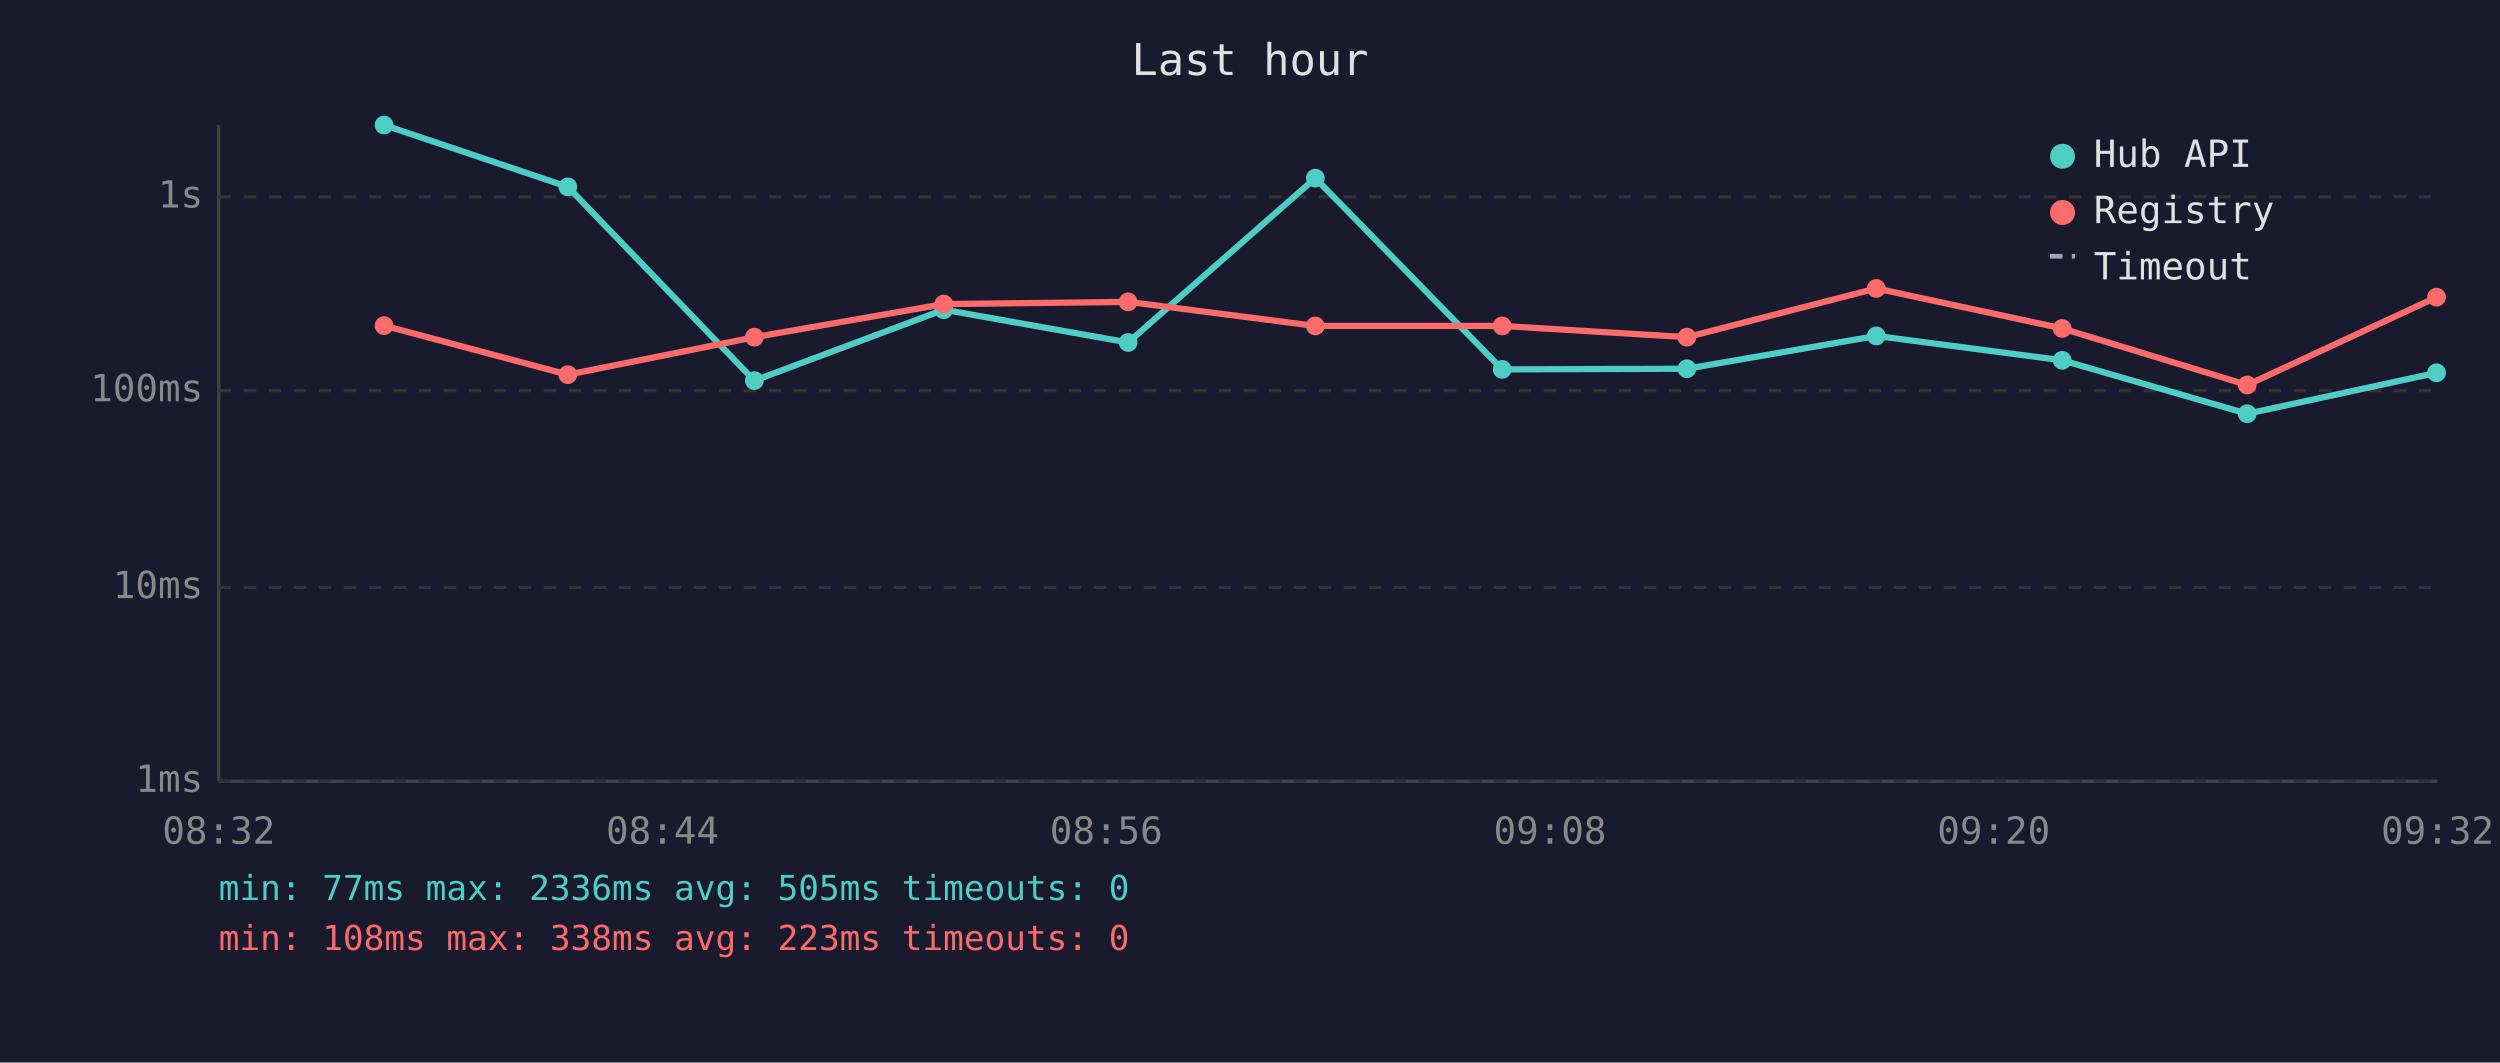
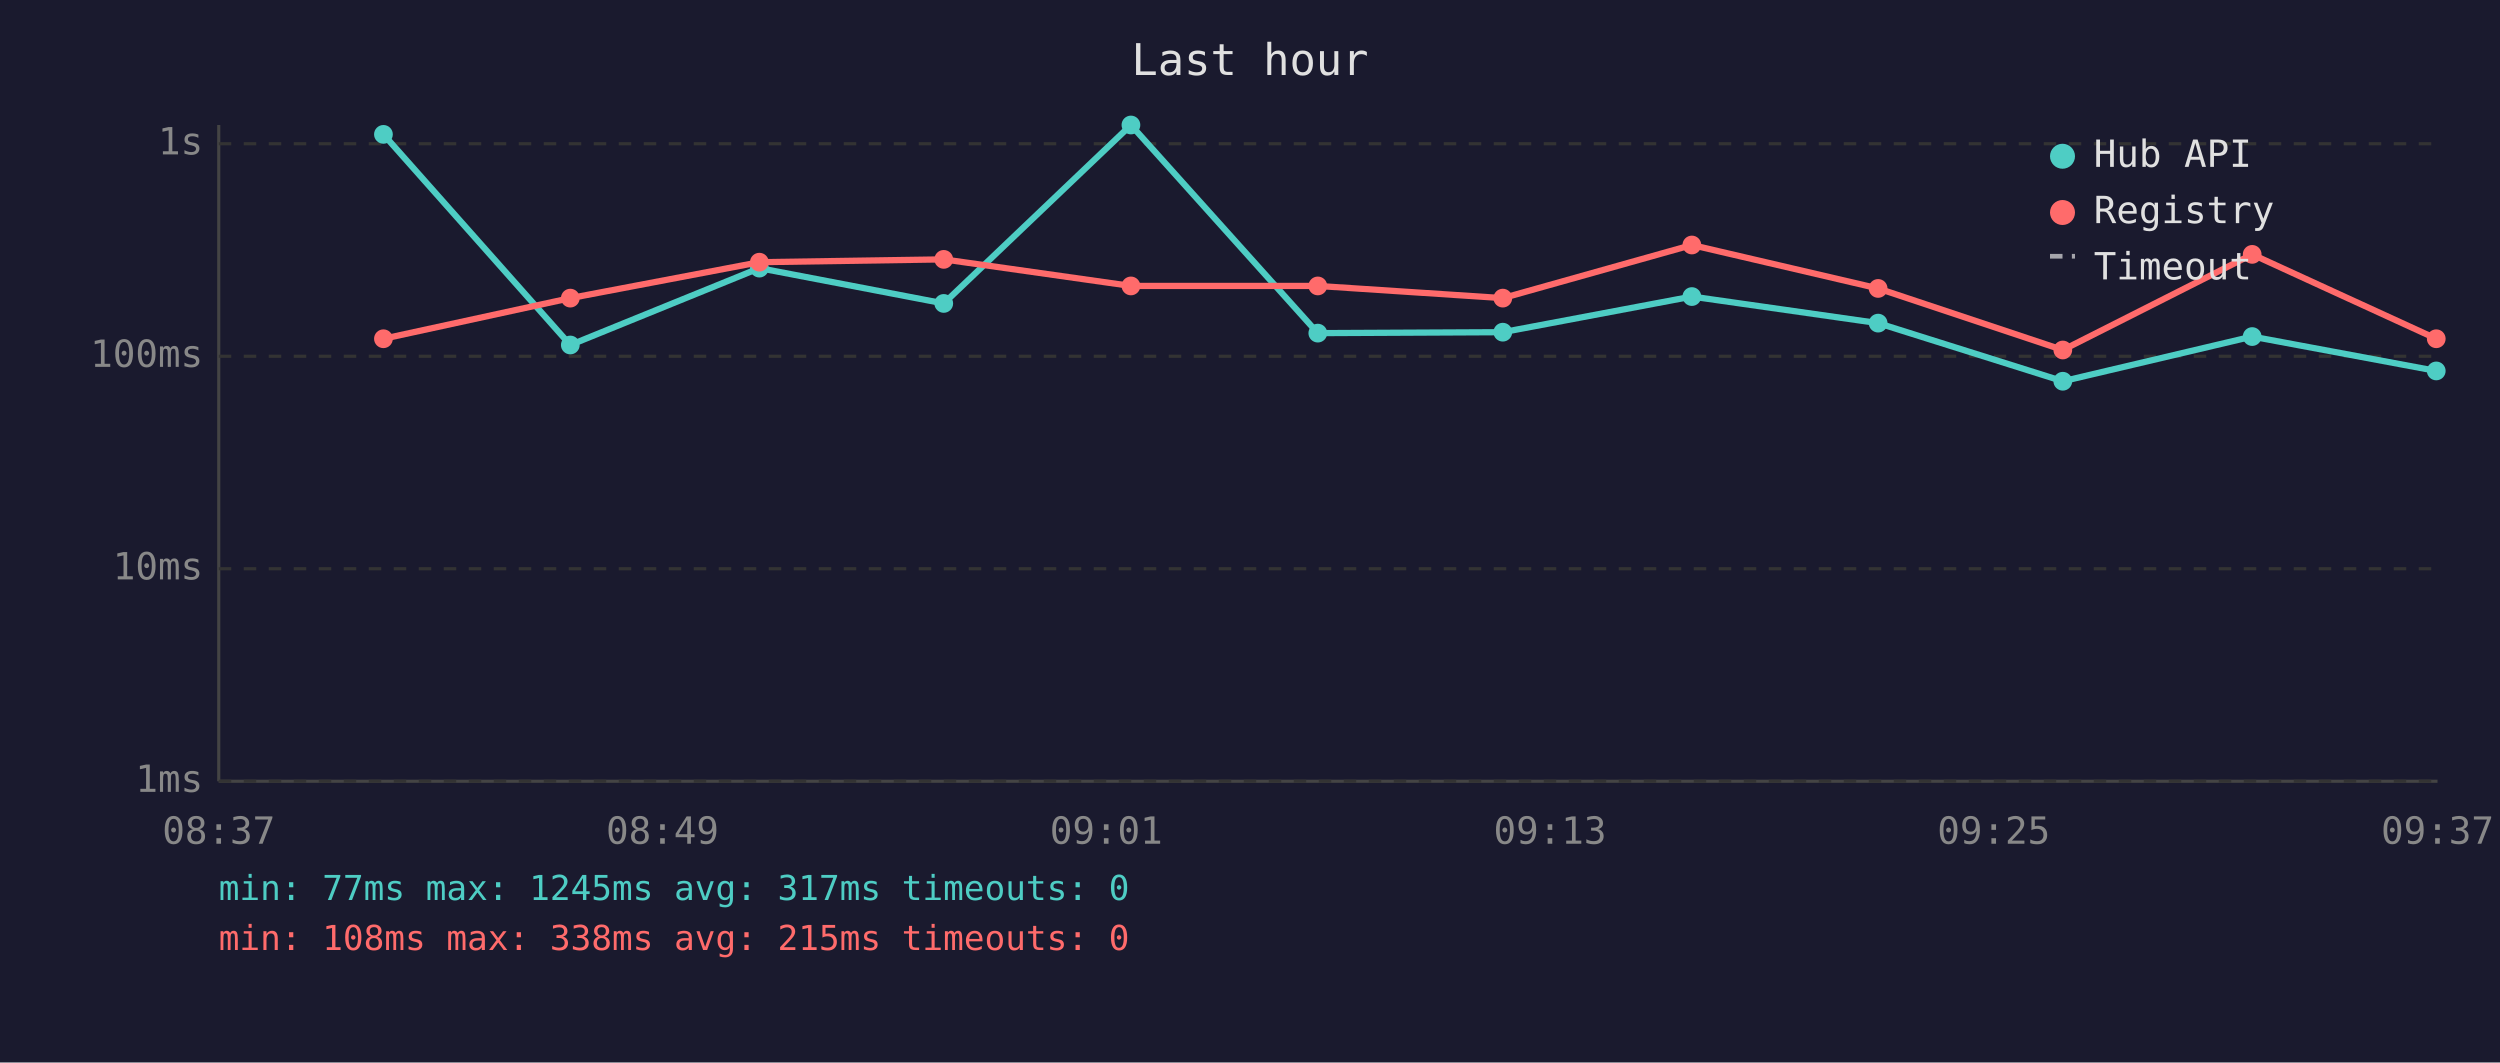
<svg xmlns="http://www.w3.org/2000/svg" viewBox="0 0 800 340" font-family="monospace" font-size="12">
  <rect width="800" height="340" fill="#1a1a2e" />
  <text x="400" y="24" fill="#e0e0e0" font-size="14" text-anchor="middle">Last hour</text>
  <line x1="70" y1="40" x2="70" y2="250" stroke="#444" stroke-width="1" />
  <line x1="70" y1="250" x2="780" y2="250" stroke="#444" stroke-width="1" />
  <line x1="70" y1="250" x2="780" y2="250" stroke="#333" stroke-width="1" stroke-dasharray="4" />
  <text x="65" y="250" fill="#888" text-anchor="end" dominant-baseline="middle">1ms</text>
-   <line x1="70" y1="188" x2="780" y2="188" stroke="#333" stroke-width="1" stroke-dasharray="4" />
-   <text x="65" y="188" fill="#888" text-anchor="end" dominant-baseline="middle">10ms</text>
-   <line x1="70" y1="125" x2="780" y2="125" stroke="#333" stroke-width="1" stroke-dasharray="4" />
-   <text x="65" y="125" fill="#888" text-anchor="end" dominant-baseline="middle">100ms</text>
-   <line x1="70" y1="63" x2="780" y2="63" stroke="#333" stroke-width="1" stroke-dasharray="4" />
-   <text x="65" y="63" fill="#888" text-anchor="end" dominant-baseline="middle">1s</text>
-   <text x="70" y="270" fill="#888" text-anchor="middle">08:32</text>
-   <text x="212" y="270" fill="#888" text-anchor="middle">08:44</text>
-   <text x="354" y="270" fill="#888" text-anchor="middle">08:56</text>
-   <text x="496" y="270" fill="#888" text-anchor="middle">09:08</text>
-   <text x="638" y="270" fill="#888" text-anchor="middle">09:20</text>
-   <text x="780" y="270" fill="#888" text-anchor="middle">09:32</text>
-   <polyline points="122.9,40.0 181.7,59.8 241.4,121.8 302.0,99.1 361.0,109.6 420.9,57.0 480.7,118.2 539.8,118.0 600.4,107.5 659.9,115.3 719.1,132.4 779.7,119.3" fill="none" stroke="#4ecdc4" stroke-width="2" opacity="1" />
-   <circle cx="122.9" cy="40.0" r="3" fill="#4ecdc4" />
-   <circle cx="181.7" cy="59.8" r="3" fill="#4ecdc4" />
-   <circle cx="241.4" cy="121.8" r="3" fill="#4ecdc4" />
-   <circle cx="302.0" cy="99.1" r="3" fill="#4ecdc4" />
-   <circle cx="361.0" cy="109.6" r="3" fill="#4ecdc4" />
-   <circle cx="420.9" cy="57.0" r="3" fill="#4ecdc4" />
-   <circle cx="480.7" cy="118.2" r="3" fill="#4ecdc4" />
-   <circle cx="539.8" cy="118.0" r="3" fill="#4ecdc4" />
-   <circle cx="600.4" cy="107.5" r="3" fill="#4ecdc4" />
-   <circle cx="659.9" cy="115.3" r="3" fill="#4ecdc4" />
-   <circle cx="719.1" cy="132.4" r="3" fill="#4ecdc4" />
-   <circle cx="779.7" cy="119.3" r="3" fill="#4ecdc4" />
-   <polyline points="122.9,104.2 181.7,119.9 241.4,107.9 302.0,97.3 361.0,96.6 420.9,104.3 480.7,104.3 539.8,107.9 600.4,92.3 659.9,105.1 719.1,123.2 779.7,95.1" fill="none" stroke="#ff6b6b" stroke-width="2" opacity="1" />
-   <circle cx="122.9" cy="104.2" r="3" fill="#ff6b6b" />
-   <circle cx="181.7" cy="119.9" r="3" fill="#ff6b6b" />
-   <circle cx="241.4" cy="107.9" r="3" fill="#ff6b6b" />
-   <circle cx="302.0" cy="97.3" r="3" fill="#ff6b6b" />
-   <circle cx="361.0" cy="96.6" r="3" fill="#ff6b6b" />
-   <circle cx="420.9" cy="104.3" r="3" fill="#ff6b6b" />
-   <circle cx="480.7" cy="104.3" r="3" fill="#ff6b6b" />
-   <circle cx="539.8" cy="107.9" r="3" fill="#ff6b6b" />
-   <circle cx="600.4" cy="92.3" r="3" fill="#ff6b6b" />
-   <circle cx="659.9" cy="105.1" r="3" fill="#ff6b6b" />
-   <circle cx="719.1" cy="123.2" r="3" fill="#ff6b6b" />
-   <circle cx="779.7" cy="95.1" r="3" fill="#ff6b6b" />
+   <line x1="70" y1="182" x2="780" y2="182" stroke="#333" stroke-width="1" stroke-dasharray="4" />
+   <text x="65" y="182" fill="#888" text-anchor="end" dominant-baseline="middle">10ms</text>
+   <line x1="70" y1="114" x2="780" y2="114" stroke="#333" stroke-width="1" stroke-dasharray="4" />
+   <text x="65" y="114" fill="#888" text-anchor="end" dominant-baseline="middle">100ms</text>
+   <line x1="70" y1="46" x2="780" y2="46" stroke="#333" stroke-width="1" stroke-dasharray="4" />
+   <text x="65" y="46" fill="#888" text-anchor="end" dominant-baseline="middle">1s</text>
+   <text x="70" y="270" fill="#888" text-anchor="middle">08:37</text>
+   <text x="212" y="270" fill="#888" text-anchor="middle">08:49</text>
+   <text x="354" y="270" fill="#888" text-anchor="middle">09:01</text>
+   <text x="496" y="270" fill="#888" text-anchor="middle">09:13</text>
+   <text x="638" y="270" fill="#888" text-anchor="middle">09:25</text>
+   <text x="780" y="270" fill="#888" text-anchor="middle">09:37</text>
+   <polyline points="122.7,43.0 182.5,110.4 243.0,85.8 302.0,97.1 361.9,40.0 421.7,106.6 480.9,106.3 541.4,94.9 601.0,103.4 660.1,122.0 720.7,107.7 779.6,118.7" fill="none" stroke="#4ecdc4" stroke-width="2" opacity="1" />
+   <circle cx="122.7" cy="43.0" r="3" fill="#4ecdc4" />
+   <circle cx="182.5" cy="110.4" r="3" fill="#4ecdc4" />
+   <circle cx="243.0" cy="85.8" r="3" fill="#4ecdc4" />
+   <circle cx="302.0" cy="97.1" r="3" fill="#4ecdc4" />
+   <circle cx="361.9" cy="40.0" r="3" fill="#4ecdc4" />
+   <circle cx="421.7" cy="106.6" r="3" fill="#4ecdc4" />
+   <circle cx="480.9" cy="106.3" r="3" fill="#4ecdc4" />
+   <circle cx="541.4" cy="94.9" r="3" fill="#4ecdc4" />
+   <circle cx="601.0" cy="103.4" r="3" fill="#4ecdc4" />
+   <circle cx="660.1" cy="122.0" r="3" fill="#4ecdc4" />
+   <circle cx="720.7" cy="107.7" r="3" fill="#4ecdc4" />
+   <circle cx="779.6" cy="118.7" r="3" fill="#4ecdc4" />
+   <polyline points="122.7,108.4 182.5,95.4 243.0,83.9 302.0,83.0 361.9,91.5 421.7,91.5 480.9,95.4 541.4,78.4 601.0,92.3 660.1,112.0 720.7,81.4 779.6,108.4" fill="none" stroke="#ff6b6b" stroke-width="2" opacity="1" />
+   <circle cx="122.7" cy="108.4" r="3" fill="#ff6b6b" />
+   <circle cx="182.5" cy="95.4" r="3" fill="#ff6b6b" />
+   <circle cx="243.0" cy="83.9" r="3" fill="#ff6b6b" />
+   <circle cx="302.0" cy="83.0" r="3" fill="#ff6b6b" />
+   <circle cx="361.9" cy="91.5" r="3" fill="#ff6b6b" />
+   <circle cx="421.7" cy="91.5" r="3" fill="#ff6b6b" />
+   <circle cx="480.9" cy="95.4" r="3" fill="#ff6b6b" />
+   <circle cx="541.4" cy="78.4" r="3" fill="#ff6b6b" />
+   <circle cx="601.0" cy="92.3" r="3" fill="#ff6b6b" />
+   <circle cx="660.1" cy="112.0" r="3" fill="#ff6b6b" />
+   <circle cx="720.7" cy="81.4" r="3" fill="#ff6b6b" />
+   <circle cx="779.6" cy="108.4" r="3" fill="#ff6b6b" />
  <circle cx="660" cy="50" r="4" fill="#4ecdc4" />
  <text x="670" y="50" fill="#e0e0e0" dominant-baseline="middle">Hub API</text>
  <circle cx="660" cy="68" r="4" fill="#ff6b6b" />
  <text x="670" y="68" fill="#e0e0e0" dominant-baseline="middle">Registry</text>
  <line x1="656" y1="82" x2="664" y2="82" stroke="#e0e0e0" stroke-width="1.5" stroke-dasharray="4,3" opacity="0.7" />
  <text x="670" y="86" fill="#e0e0e0" dominant-baseline="middle">Timeout</text>
-   <text x="70" y="288" fill="#4ecdc4" font-size="11">min: 77ms  max: 2336ms  avg: 505ms  timeouts: 0</text>
-   <text x="70" y="304" fill="#ff6b6b" font-size="11">min: 108ms  max: 338ms  avg: 223ms  timeouts: 0</text>
+   <text x="70" y="288" fill="#4ecdc4" font-size="11">min: 77ms  max: 1245ms  avg: 317ms  timeouts: 0</text>
+   <text x="70" y="304" fill="#ff6b6b" font-size="11">min: 108ms  max: 338ms  avg: 215ms  timeouts: 0</text>
</svg>
